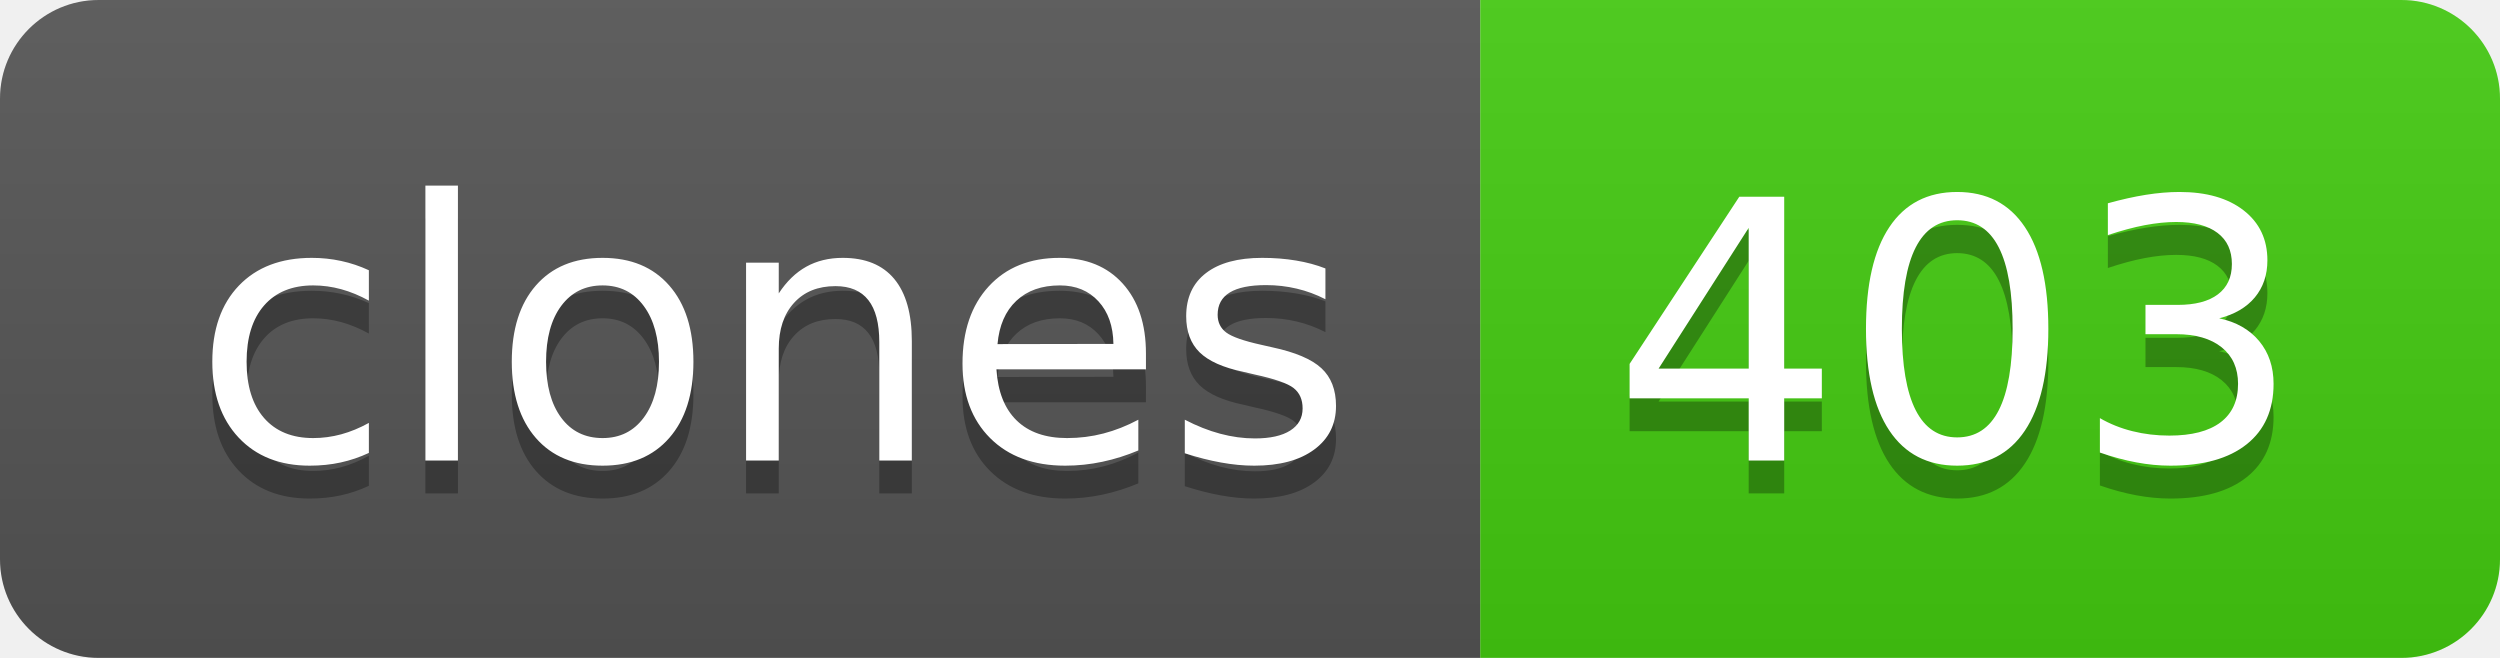
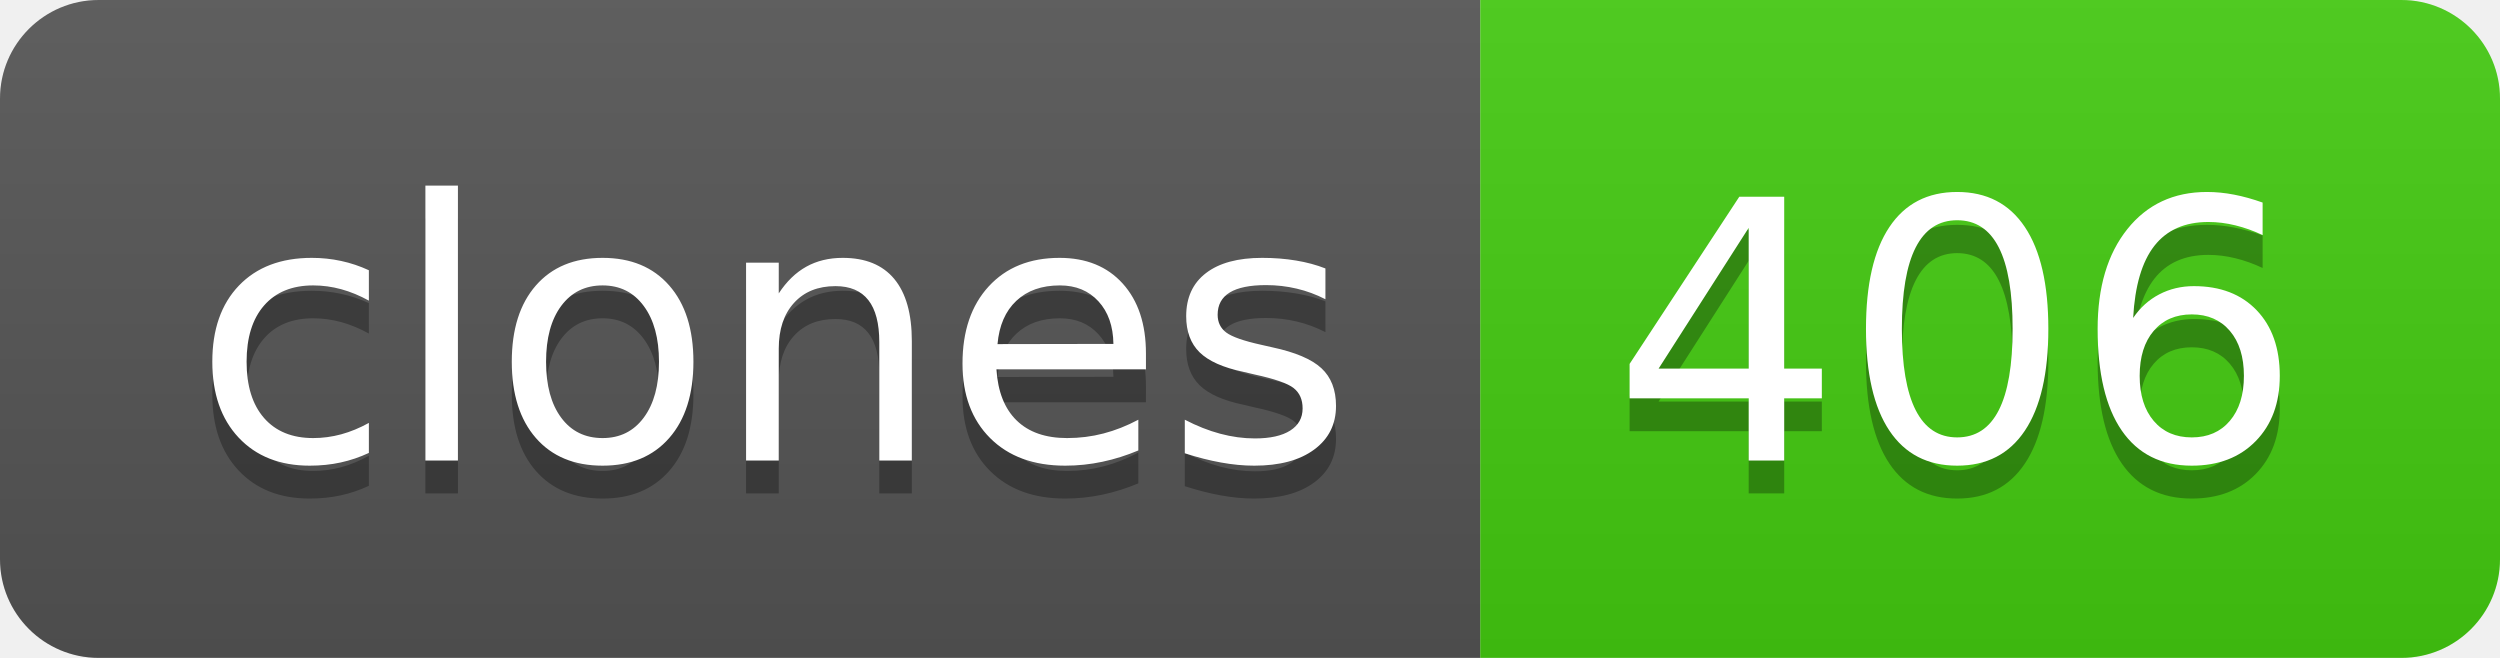
- <svg xmlns="http://www.w3.org/2000/svg" width="76" height="20" role="img" aria-label="clones: 403">
+ <svg xmlns="http://www.w3.org/2000/svg" width="76" height="20" role="img" aria-label="clones: 406">
  <linearGradient id="s" x2="0" y2="100%">
    <stop offset="0" stop-color="#bbb" stop-opacity=".1" />
    <stop offset="1" stop-opacity=".1" />
  </linearGradient>
  <clipPath id="r">
    <rect width="76" height="20" rx="3" fill="#fff" />
  </clipPath>
  <g clip-path="url(#r)">
    <rect width="45" height="20" fill="#555" />
    <rect x="45" width="31" height="20" fill="#4c1" />
    <rect width="76" height="20" fill="url(#s)" />
  </g>
  <g fill="#fff" text-anchor="middle" font-family="Verdana,Geneva,DejaVu Sans,sans-serif" text-rendering="geometricPrecision" font-size="110">
    <text aria-hidden="true" x="235" y="150" fill="#010101" fill-opacity=".3" transform="scale(.1)" textLength="350">clones</text>
    <text x="235" y="140" transform="scale(.1)" fill="#fff" textLength="350">clones</text>
-     <text aria-hidden="true" x="595" y="150" fill="#010101" fill-opacity=".3" transform="scale(.1)" textLength="210">403</text>
-     <text x="595" y="140" transform="scale(.1)" fill="#fff" textLength="210">403</text>
+     <text aria-hidden="true" x="595" y="150" fill="#010101" fill-opacity=".3" transform="scale(.1)" textLength="210">406</text>
+     <text x="595" y="140" transform="scale(.1)" fill="#fff" textLength="210">406</text>
  </g>
</svg>
